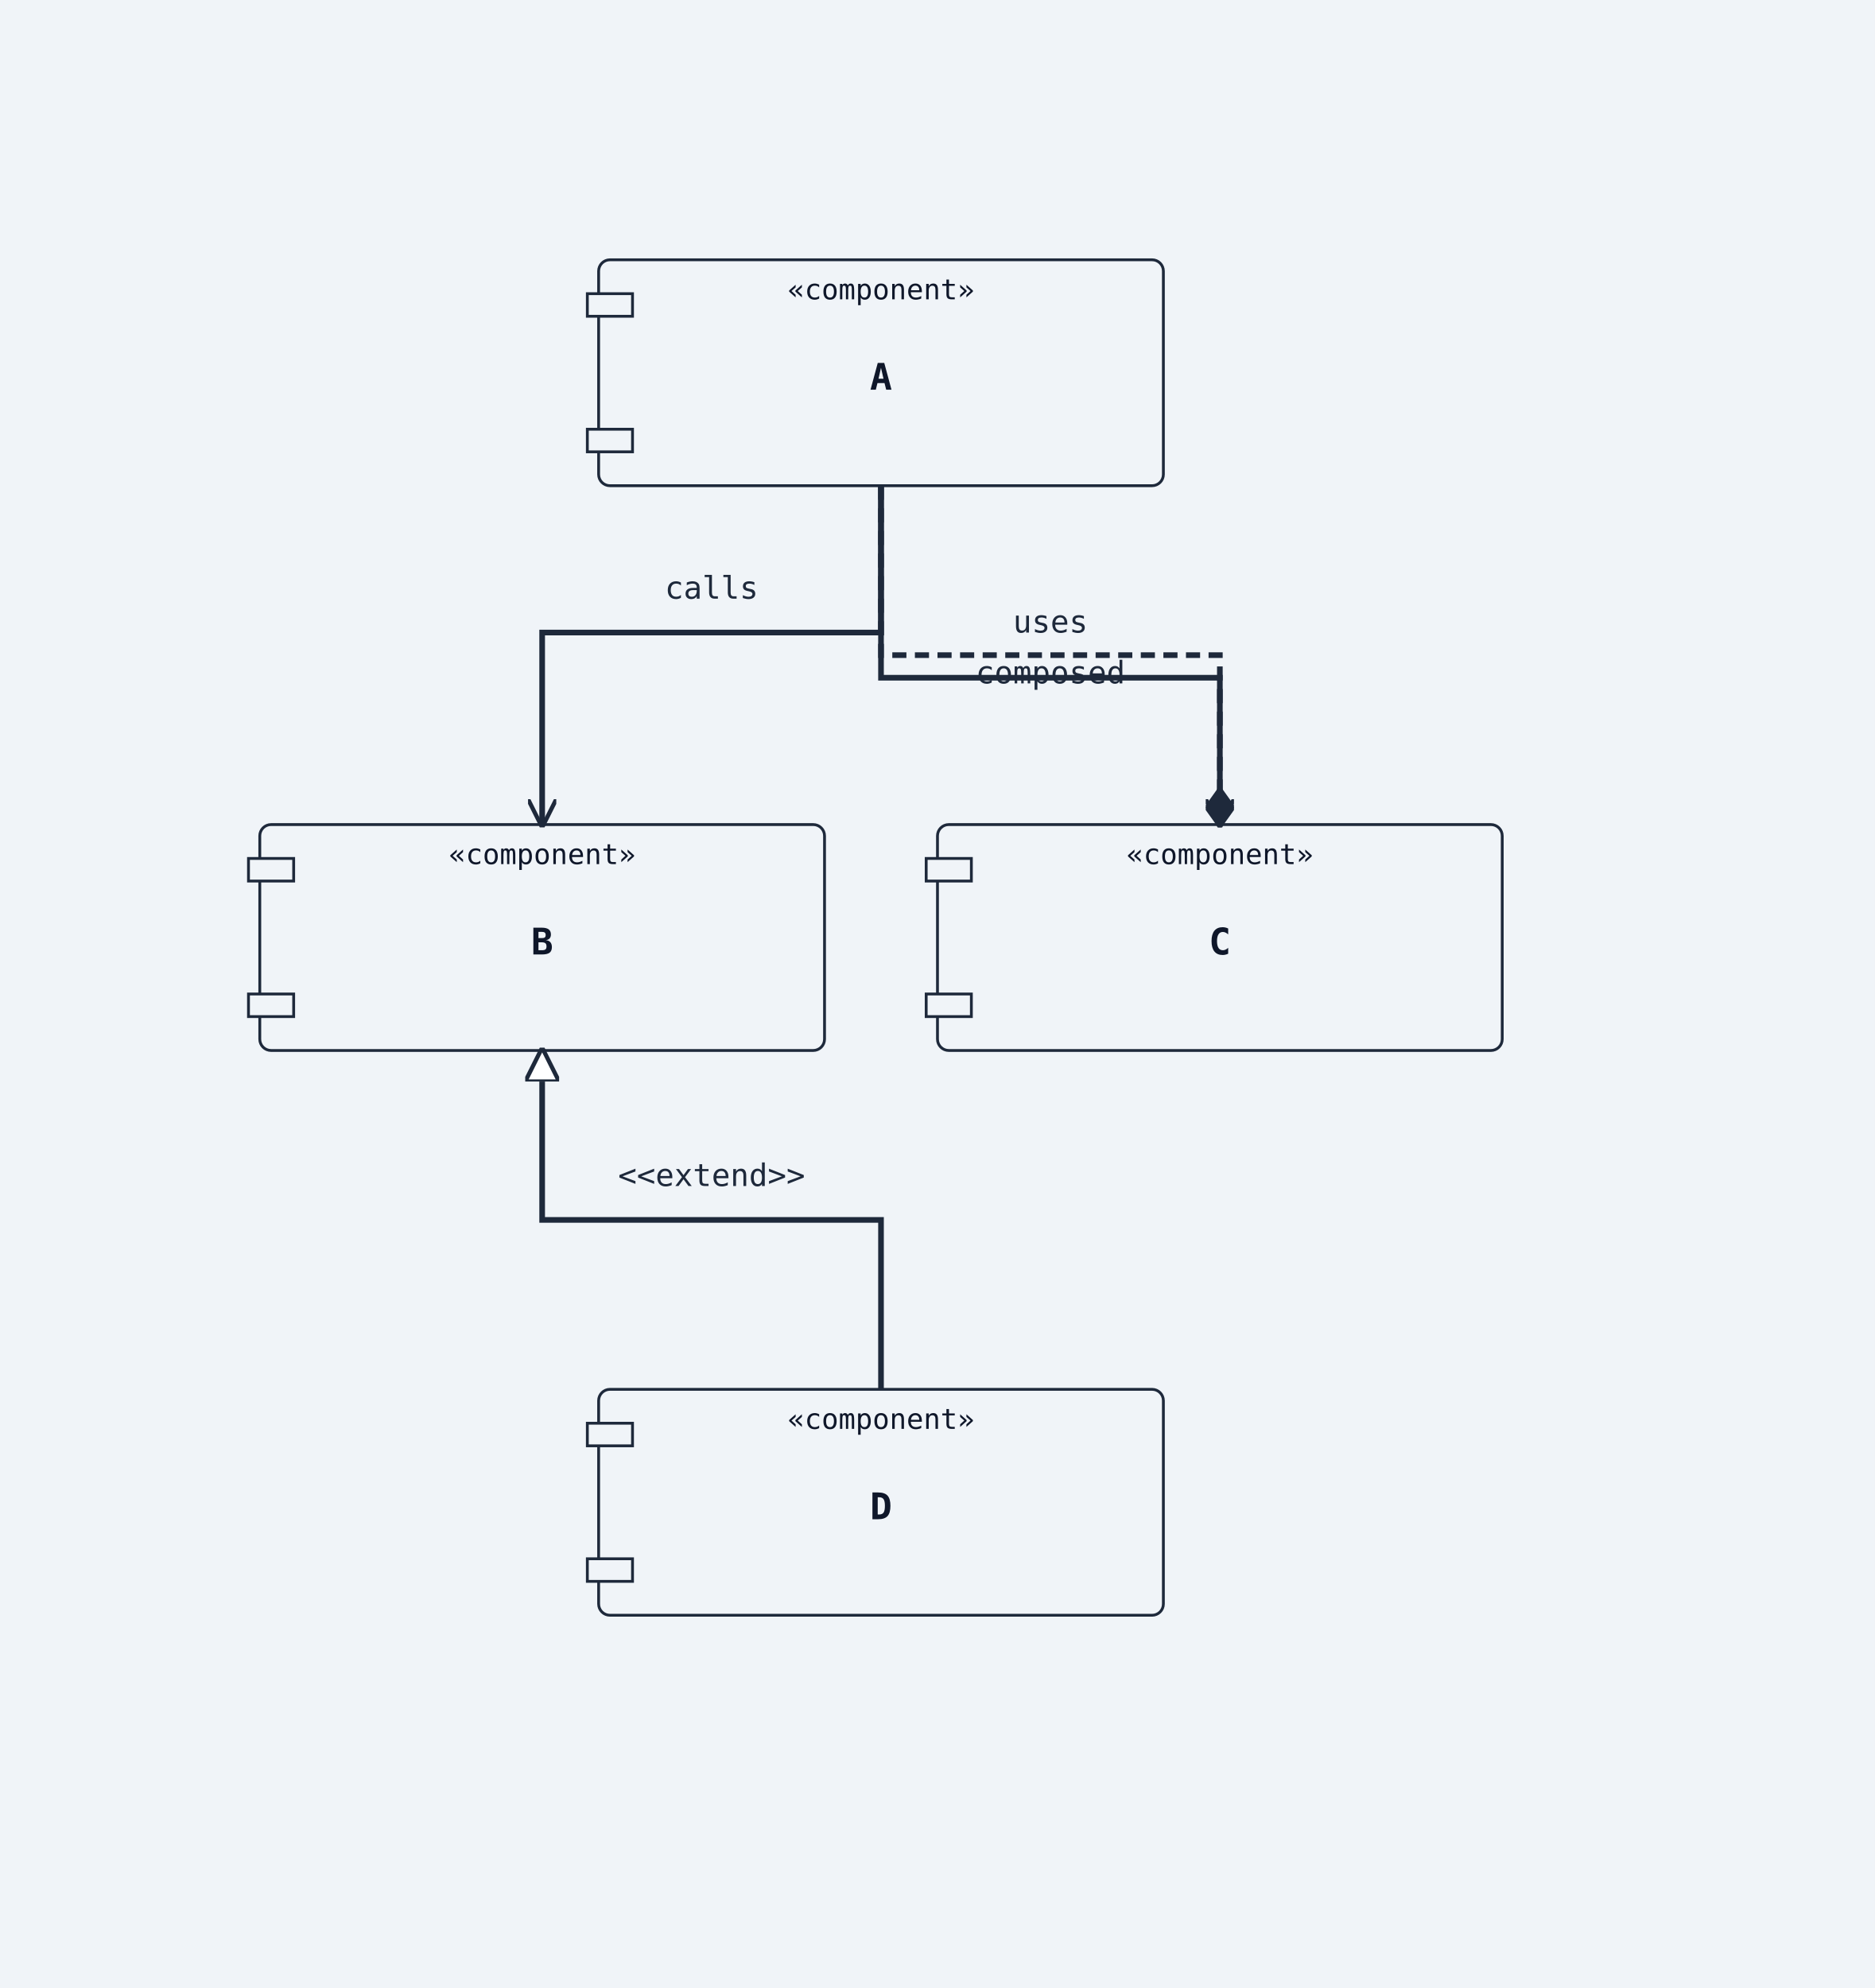
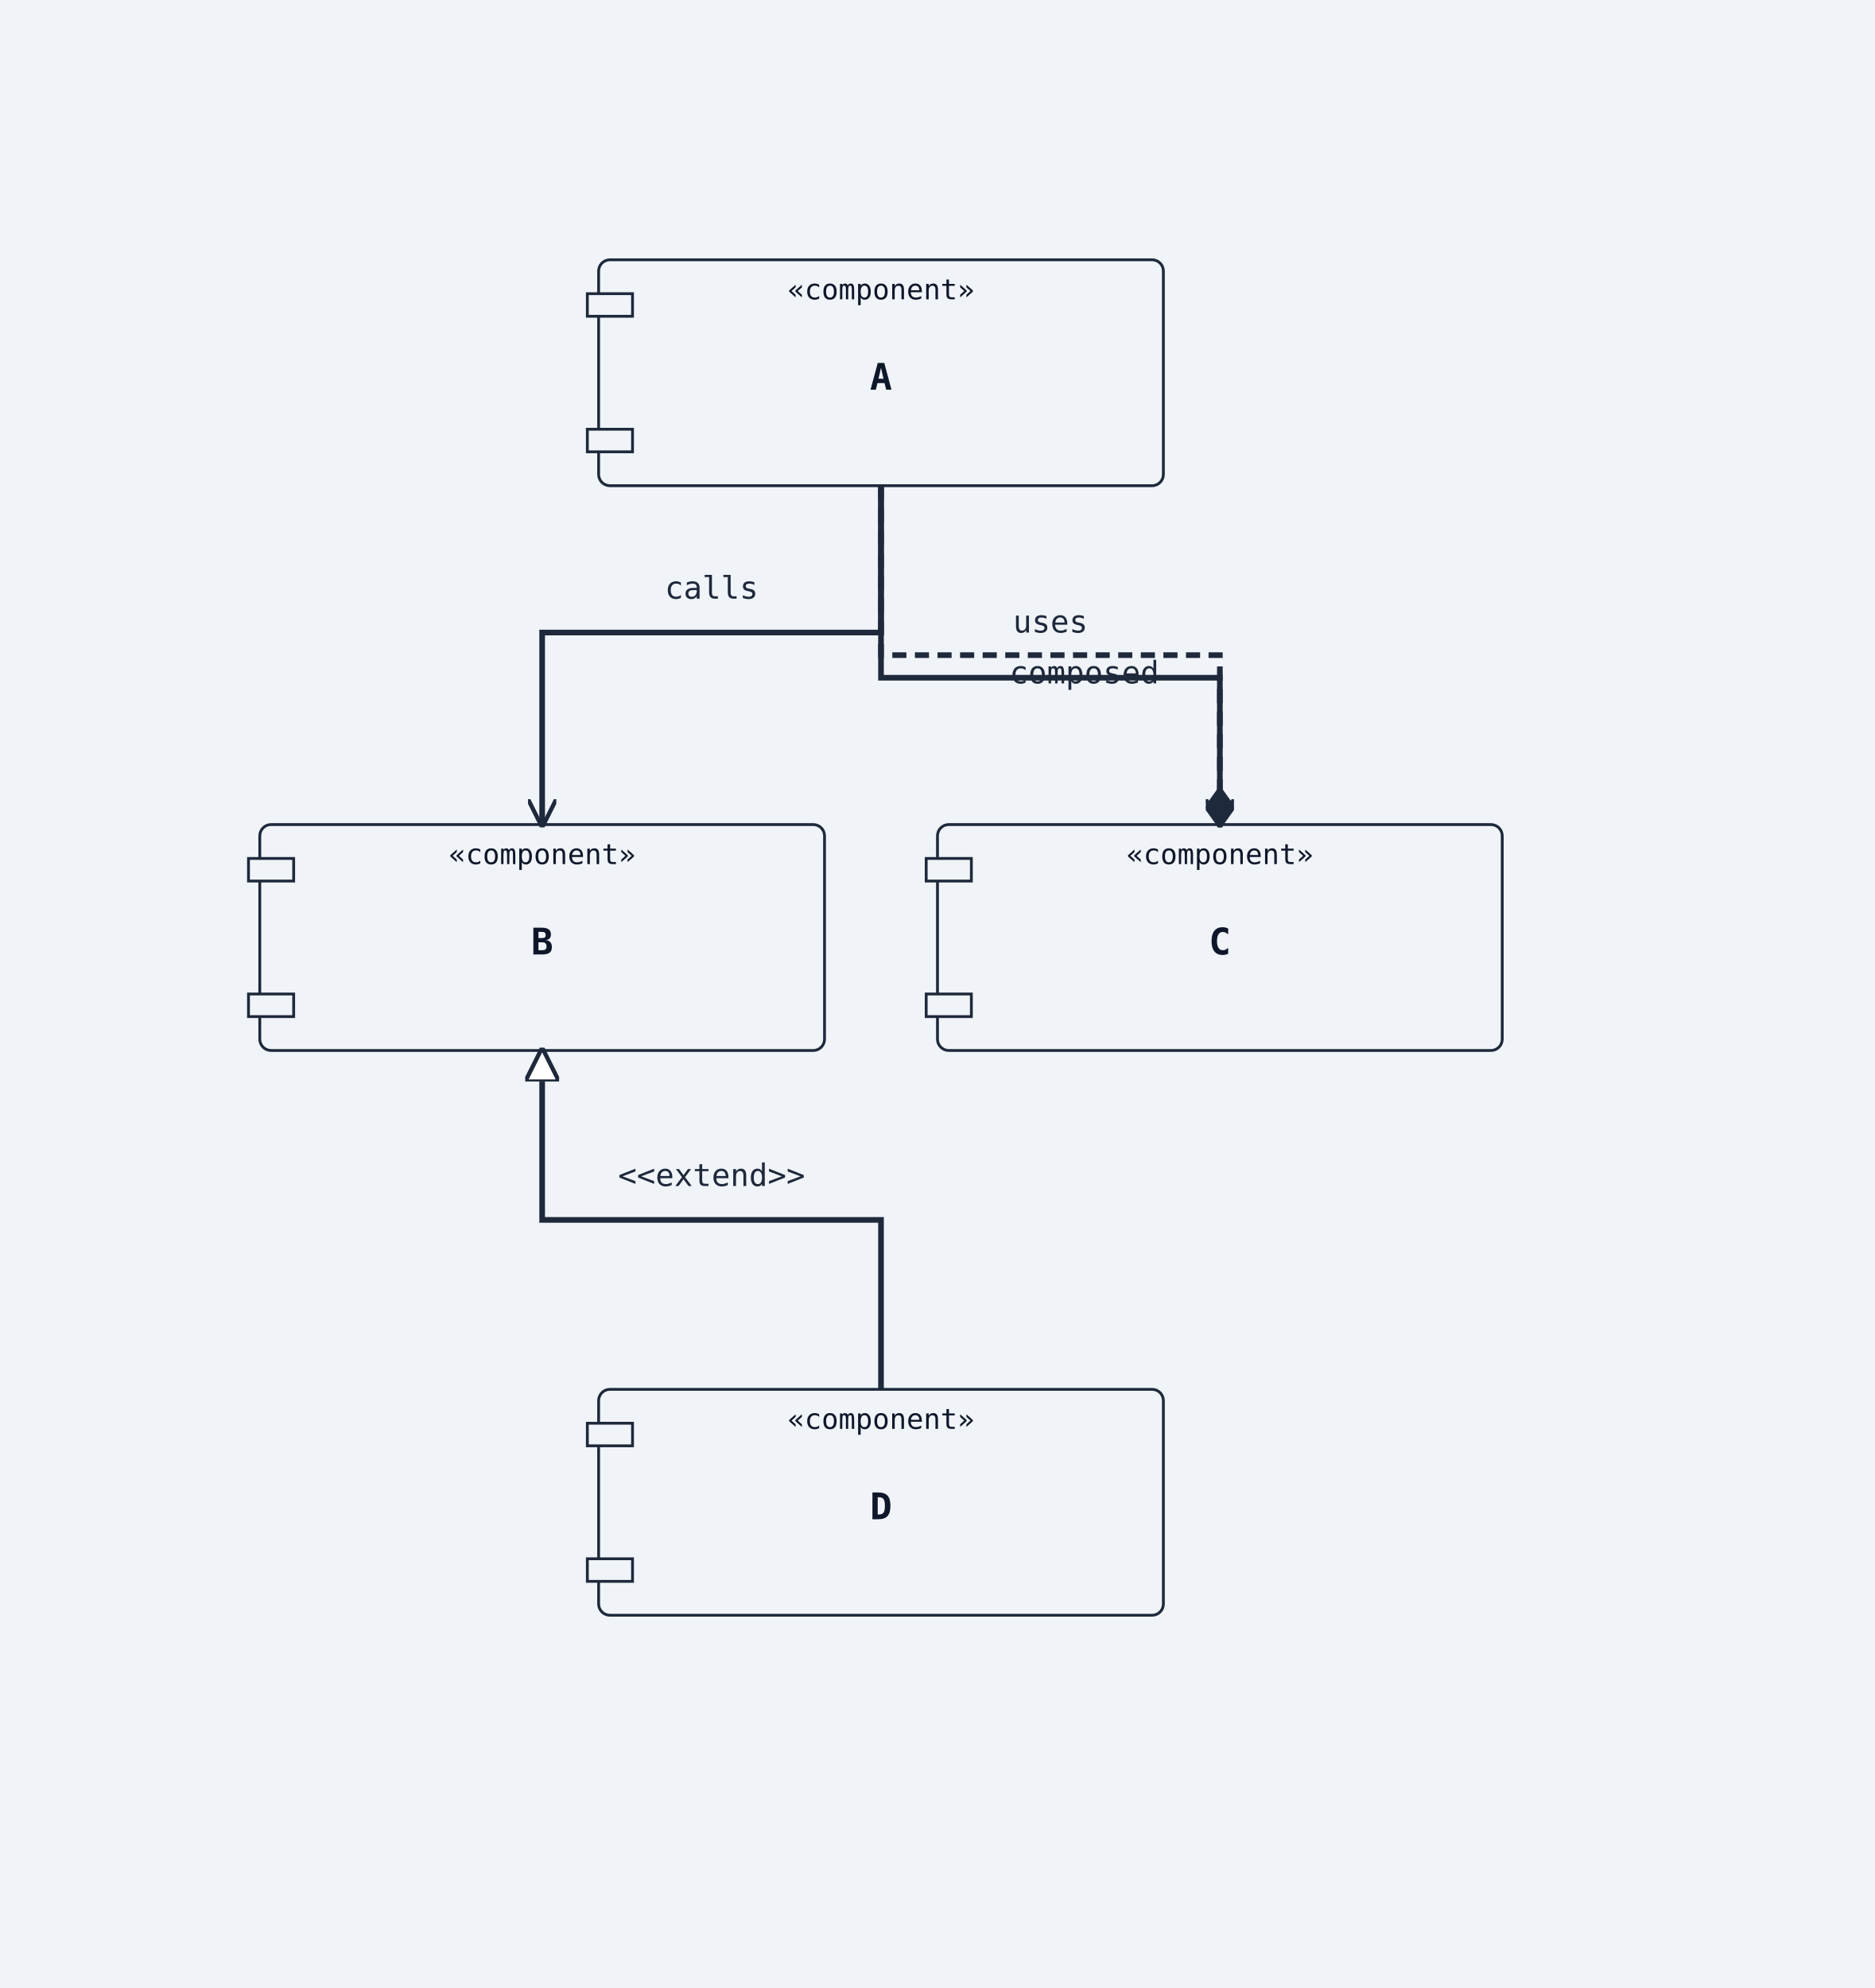
<svg xmlns="http://www.w3.org/2000/svg" width="664" height="704" viewBox="0 0 664 704">
  <rect width="100%" height="100%" fill="#f0f4f8" />
  <defs>
    <marker id="arrow-open" viewBox="0 0 10 10" refX="9" refY="5" markerWidth="10" markerHeight="10" markerUnits="userSpaceOnUse" orient="auto-start-reverse">
      <path d="M0,0 L10,5 L0,10" fill="none" stroke="#1e293b" stroke-width="1.5" />
    </marker>
    <marker id="arrow-triangle" viewBox="0 0 12 12" refX="11" refY="6" markerWidth="12" markerHeight="12" markerUnits="userSpaceOnUse" orient="auto-start-reverse">
      <polygon points="0,0 12,6 0,12" fill="#ffffff" stroke="#1e293b" stroke-width="1.5" fill-rule="nonzero" />
    </marker>
    <marker id="arrow-diamond-filled" viewBox="0 0 14 10" refX="13" refY="5" markerWidth="14" markerHeight="10" markerUnits="userSpaceOnUse" orient="auto-start-reverse">
      <path d="M0,5 L7,0 L14,5 L7,10 z" fill="#1e293b" stroke="#1e293b" stroke-width="1" />
    </marker>
    <marker id="arrow-diamond-open" viewBox="0 0 14 10" refX="13" refY="5" markerWidth="14" markerHeight="10" markerUnits="userSpaceOnUse" orient="auto-start-reverse">
      <path d="M0,5 L7,0 L14,5 L7,10 z" fill="#ffffff" stroke="#1e293b" stroke-width="1" />
    </marker>
  </defs>
  <rect class="uml-node uml-component" data-uml-kind="component" x="212" y="92" width="200" height="80" rx="4" ry="4" fill="#f0f4f8" stroke="#1e293b" stroke-width="1" />
  <rect x="208" y="104" width="16" height="8" fill="#f0f4f8" stroke="#1e293b" stroke-width="1" />
  <rect x="208" y="152" width="16" height="8" fill="#f0f4f8" stroke="#1e293b" stroke-width="1" />
  <text x="312" y="138" text-anchor="middle" font-family="monospace" font-size="13" font-weight="600" fill="#0f172a">A</text>
  <text x="312" y="106" text-anchor="middle" font-family="monospace" font-size="10" fill="#0f172a">«component»</text>
  <rect class="uml-node uml-component" data-uml-kind="component" x="92" y="292" width="200" height="80" rx="4" ry="4" fill="#f0f4f8" stroke="#1e293b" stroke-width="1" />
  <rect x="88" y="304" width="16" height="8" fill="#f0f4f8" stroke="#1e293b" stroke-width="1" />
  <rect x="88" y="352" width="16" height="8" fill="#f0f4f8" stroke="#1e293b" stroke-width="1" />
  <text x="192" y="338" text-anchor="middle" font-family="monospace" font-size="13" font-weight="600" fill="#0f172a">B</text>
  <text x="192" y="306" text-anchor="middle" font-family="monospace" font-size="10" fill="#0f172a">«component»</text>
  <rect class="uml-node uml-component" data-uml-kind="component" x="332" y="292" width="200" height="80" rx="4" ry="4" fill="#f0f4f8" stroke="#1e293b" stroke-width="1" />
  <rect x="328" y="304" width="16" height="8" fill="#f0f4f8" stroke="#1e293b" stroke-width="1" />
  <rect x="328" y="352" width="16" height="8" fill="#f0f4f8" stroke="#1e293b" stroke-width="1" />
  <text x="432" y="338" text-anchor="middle" font-family="monospace" font-size="13" font-weight="600" fill="#0f172a">C</text>
  <text x="432" y="306" text-anchor="middle" font-family="monospace" font-size="10" fill="#0f172a">«component»</text>
  <rect class="uml-node uml-component" data-uml-kind="component" x="212" y="492" width="200" height="80" rx="4" ry="4" fill="#f0f4f8" stroke="#1e293b" stroke-width="1" />
  <rect x="208" y="504" width="16" height="8" fill="#f0f4f8" stroke="#1e293b" stroke-width="1" />
  <rect x="208" y="552" width="16" height="8" fill="#f0f4f8" stroke="#1e293b" stroke-width="1" />
  <text x="312" y="538" text-anchor="middle" font-family="monospace" font-size="13" font-weight="600" fill="#0f172a">D</text>
  <text x="312" y="506" text-anchor="middle" font-family="monospace" font-size="10" fill="#0f172a">«component»</text>
  <polyline class="uml-relation" data-uml-from="A" data-uml-to="B" data-uml-arrow="--&gt;" points="312,172 312,224 192,224 192,292" fill="none" stroke="#1e293b" stroke-width="2" marker-end="url(#arrow-open)" />
  <polyline class="uml-relation" data-uml-from="A" data-uml-to="C" data-uml-arrow="..&gt;" points="312,172 312,232 432,232 432,292" fill="none" stroke="#1e293b" stroke-width="2" stroke-dasharray="5 3" data-uml-relation-style="dashed" marker-end="url(#arrow-open)" />
  <polyline class="uml-relation" data-uml-from="B" data-uml-to="D" data-uml-arrow="&lt;|--" points="192,372 192,432 312,432 312,492" fill="none" stroke="#1e293b" stroke-width="2" marker-start="url(#arrow-triangle)" />
  <polyline class="uml-relation" data-uml-from="C" data-uml-to="A" data-uml-arrow="--*" points="312,172 312,240 432,240 432,292" fill="none" stroke="#1e293b" stroke-width="2" marker-end="url(#arrow-diamond-filled)" />
  <text x="252" y="212" text-anchor="middle" font-family="monospace" font-size="11" fill="#1e293b">calls</text>
  <text x="372" y="224" text-anchor="middle" font-family="monospace" font-size="11" fill="#1e293b">uses</text>
-   <text x="372" y="242" text-anchor="middle" font-family="monospace" font-size="11" fill="#1e293b">composed</text>
+   <text x="384" y="242" text-anchor="middle" font-family="monospace" font-size="11" fill="#1e293b">composed</text>
  <text x="252" y="420" text-anchor="middle" font-family="monospace" font-size="11" fill="#1e293b">&lt;&lt;extend&gt;&gt;</text>
</svg>
